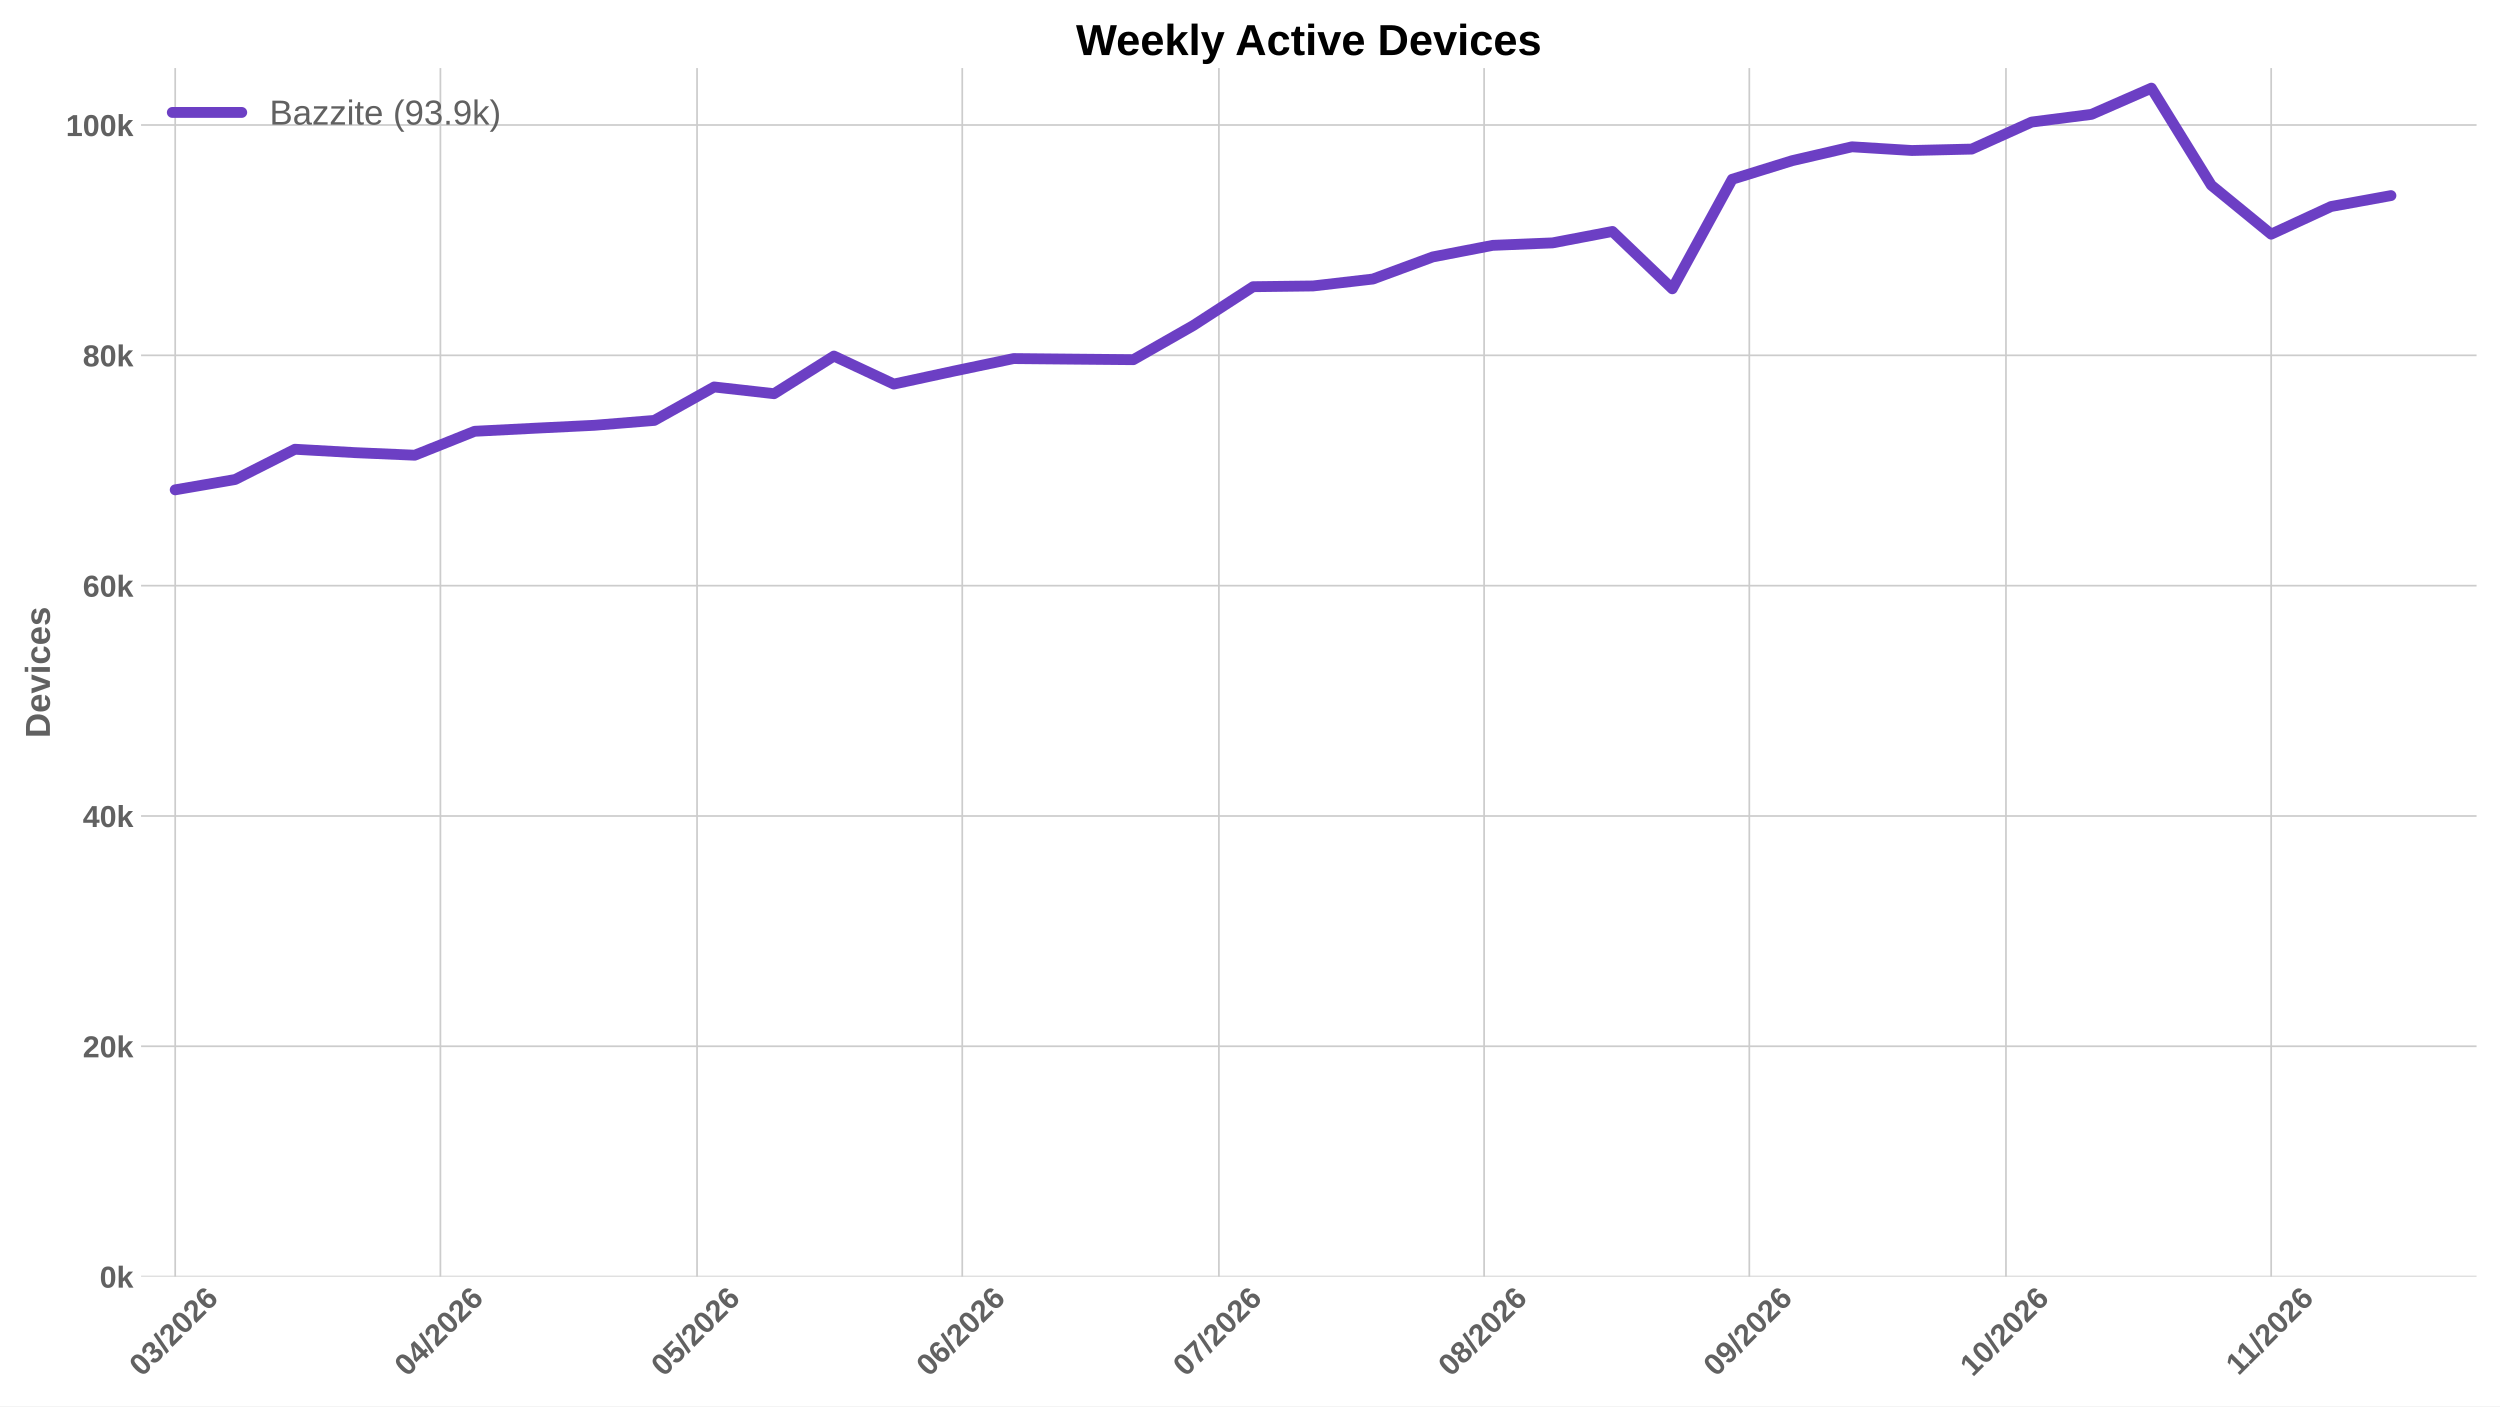
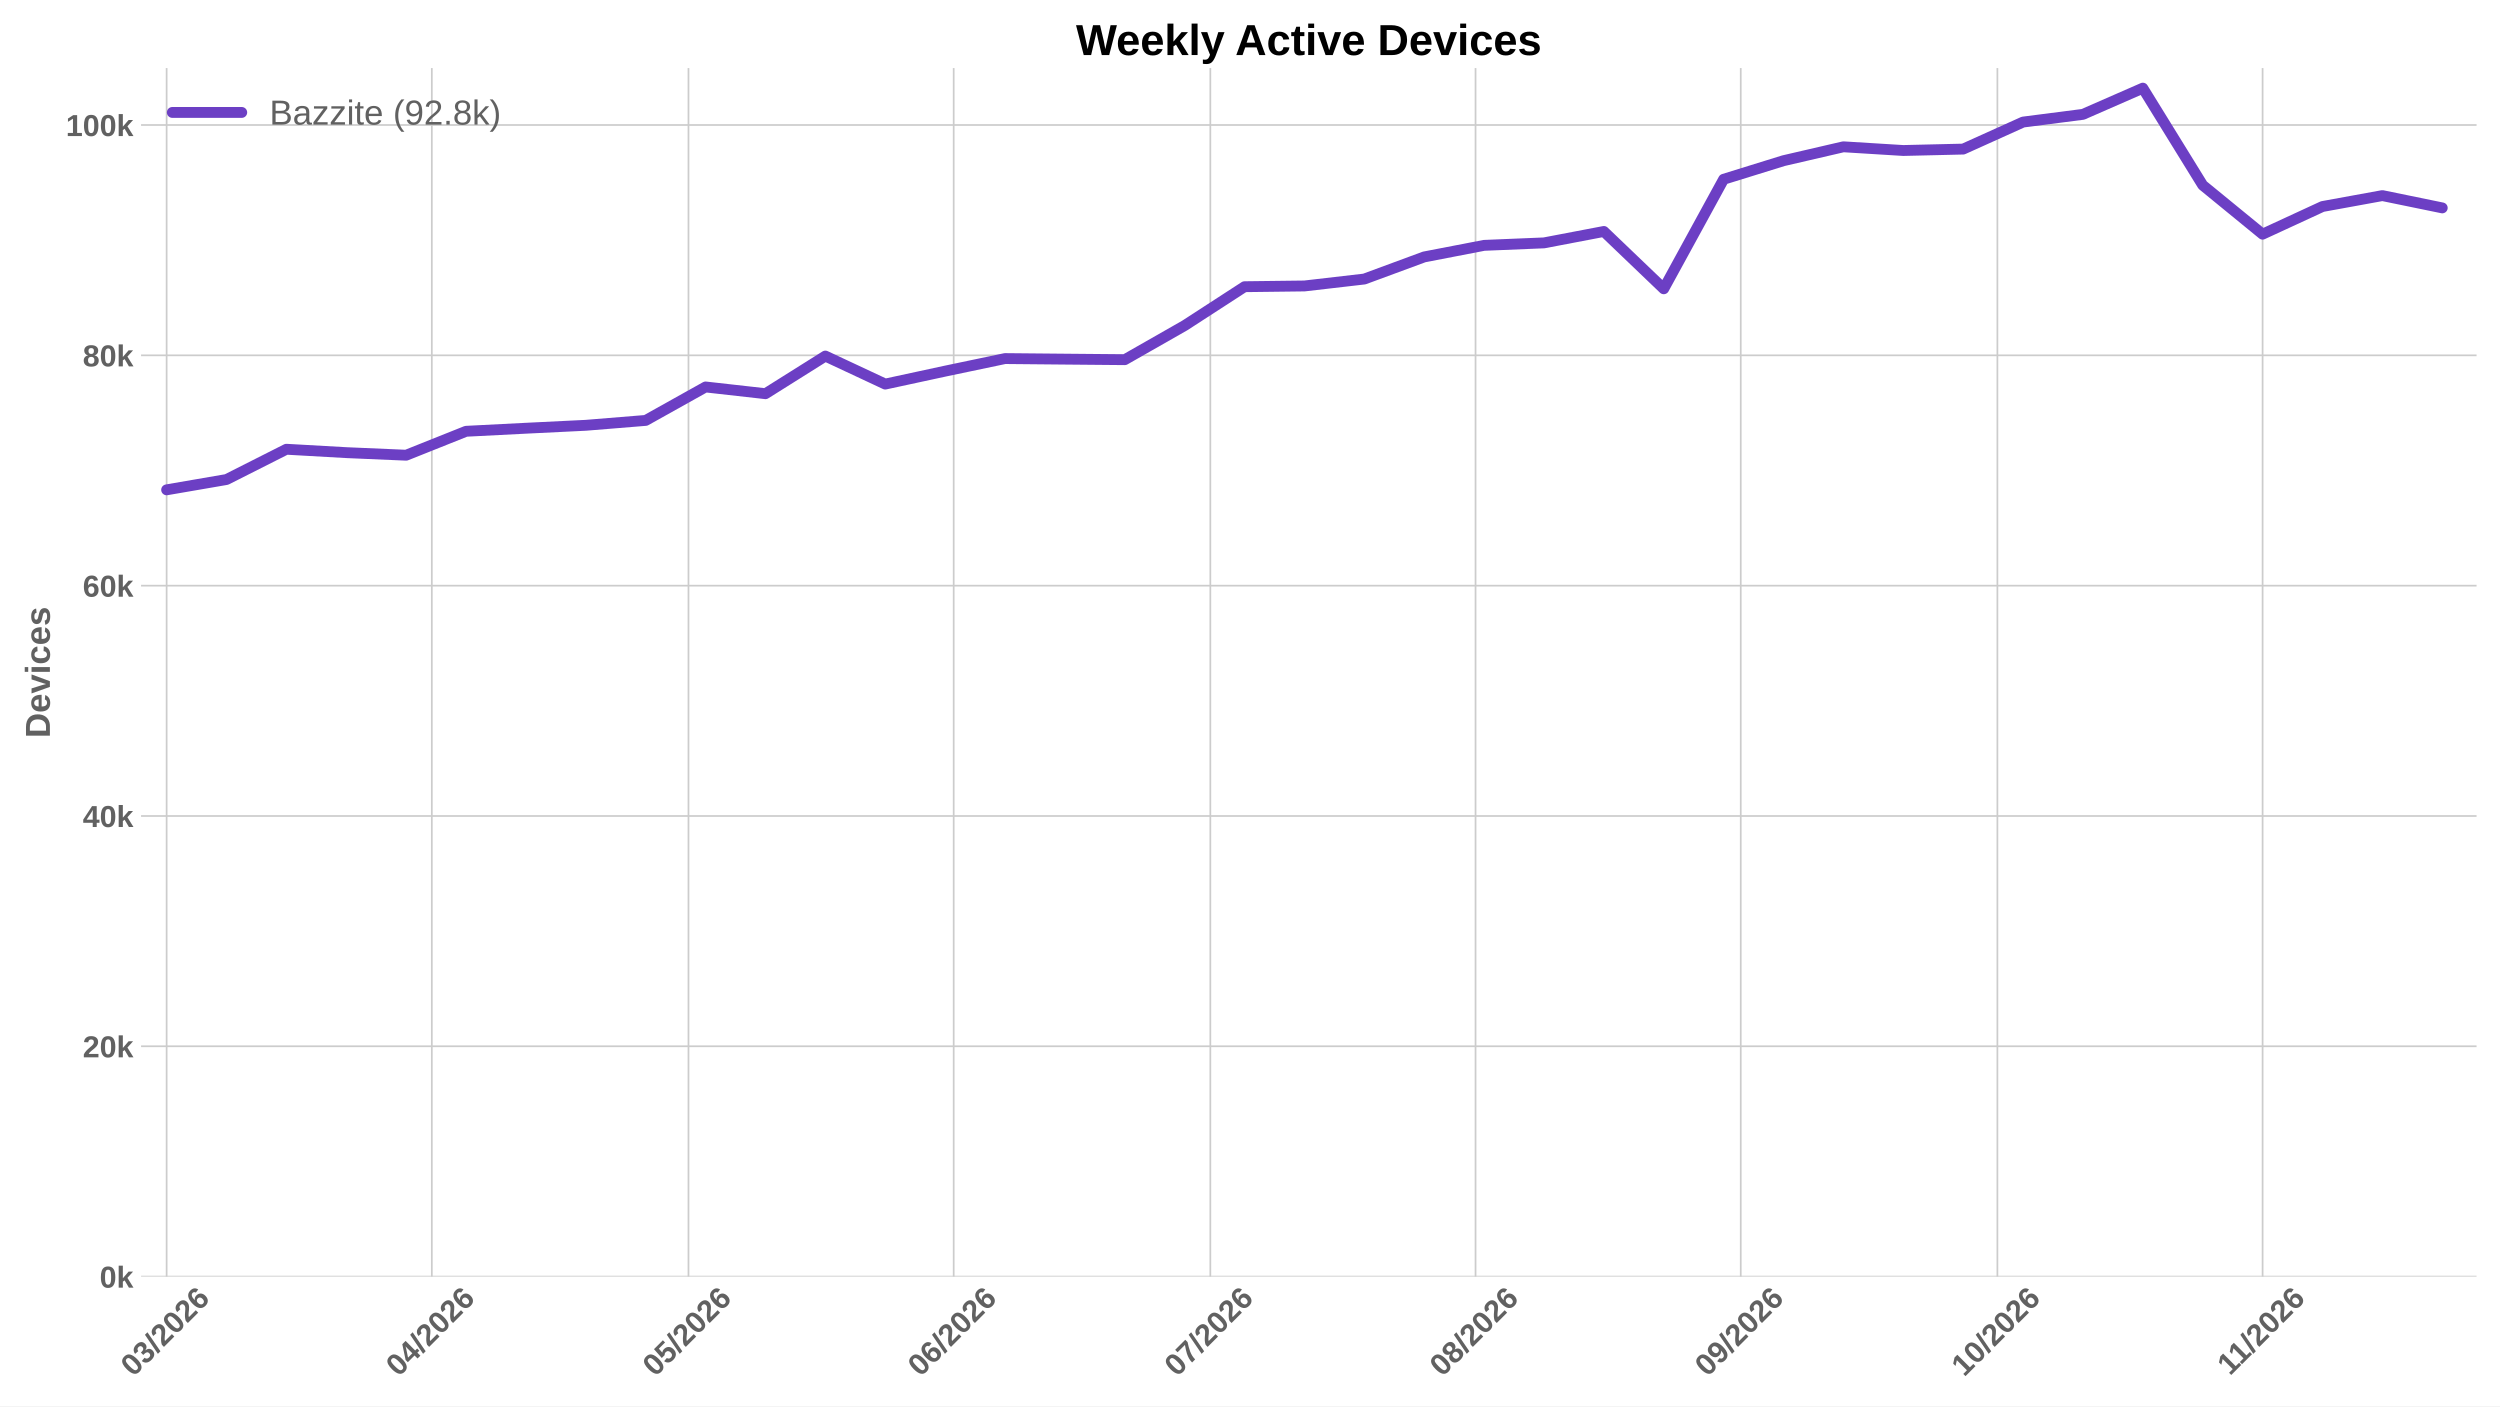
<svg xmlns="http://www.w3.org/2000/svg" xmlns:xlink="http://www.w3.org/1999/xlink" width="1152pt" height="648pt" viewBox="0 0 1152 648" version="1.1">
  <defs>
    <style type="text/css">*{stroke-linejoin: round; stroke-linecap: butt}</style>
  </defs>
  <g id="figure_1">
    <g id="patch_1">
      <path d="M 0 648  L 1152 648  L 1152 0  L 0 0  z " style="fill: #ffffff" />
    </g>
    <g id="axes_1">
      <g id="patch_2">
        <path d="M 64.996 588.262  L 1141.2 588.262  L 1141.2 31.361  L 64.996 31.361  z " style="fill: #ffffff" />
      </g>
      <g id="matplotlib.axis_1">
        <g id="xtick_1">
          <g id="line2d_1">
-             <path d="M 80.73 588.262  L 80.73 31.361  " clip-path="url(#p7521478d40)" style="fill: none; stroke: #cccccc; stroke-width: 0.8; stroke-linecap: round" />
+             <path d="M 76.78 588.262  L 76.78 31.361  " clip-path="url(#p43e0d63be0)" style="fill: none; stroke: #cccccc; stroke-width: 0.8; stroke-linecap: round" />
          </g>
          <g id="line2d_2" />
          <g id="text_1">
-             <g style="fill: #616161" transform="translate(65.40155 634.7498) rotate(-45) scale(0.14 -0.14)">
+             <g style="fill: #616161" transform="translate(61.45135 634.7498) rotate(-45) scale(0.14 -0.14)">
              <defs>
                <path id="LiberationSans-Bold-13" d="M 3297 2203  Q 3297 1088 2914 512  Q 2531 -63 1766 -63  Q 253 -63 253 2203  Q 253 2994 418 3494  Q 584 3994 915 4231  Q 1247 4469 1791 4469  Q 2572 4469 2934 3903  Q 3297 3338 3297 2203  z M 2416 2203  Q 2416 2813 2356 3150  Q 2297 3488 2165 3634  Q 2034 3781 1784 3781  Q 1519 3781 1383 3632  Q 1247 3484 1189 3148  Q 1131 2813 1131 2203  Q 1131 1600 1192 1261  Q 1253 922 1386 775  Q 1519 628 1772 628  Q 2022 628 2158 783  Q 2294 938 2355 1278  Q 2416 1619 2416 2203  z " transform="scale(0.015625)" />
                <path id="LiberationSans-Bold-16" d="M 3328 1222  Q 3328 603 2922 265  Q 2516 -72 1766 -72  Q 1056 -72 637 254  Q 219 581 147 1197  L 1041 1275  Q 1125 641 1763 641  Q 2078 641 2253 797  Q 2428 953 2428 1275  Q 2428 1569 2215 1725  Q 2003 1881 1584 1881  L 1278 1881  L 1278 2591  L 1566 2591  Q 1944 2591 2134 2745  Q 2325 2900 2325 3188  Q 2325 3459 2173 3614  Q 2022 3769 1731 3769  Q 1459 3769 1292 3619  Q 1125 3469 1100 3194  L 222 3256  Q 291 3825 694 4147  Q 1097 4469 1747 4469  Q 2438 4469 2827 4158  Q 3216 3847 3216 3297  Q 3216 2884 2973 2618  Q 2731 2353 2275 2266  L 2275 2253  Q 2781 2194 3054 1920  Q 3328 1647 3328 1222  z " transform="scale(0.015625)" />
                <path id="LiberationSans-Bold-12" d="M 63 -128  L 972 4638  L 1716 4638  L 822 -128  L 63 -128  z " transform="scale(0.015625)" />
                <path id="LiberationSans-Bold-15" d="M 222 0  L 222 609  Q 394 988 711 1347  Q 1028 1706 1509 2097  Q 1972 2472 2158 2715  Q 2344 2959 2344 3194  Q 2344 3769 1766 3769  Q 1484 3769 1336 3617  Q 1188 3466 1144 3163  L 259 3213  Q 334 3825 717 4147  Q 1100 4469 1759 4469  Q 2472 4469 2853 4144  Q 3234 3819 3234 3231  Q 3234 2922 3112 2672  Q 2991 2422 2800 2211  Q 2609 2000 2376 1815  Q 2144 1631 1925 1456  Q 1706 1281 1526 1103  Q 1347 925 1259 722  L 3303 722  L 3303 0  L 222 0  z " transform="scale(0.015625)" />
                <path id="LiberationSans-Bold-19" d="M 3328 1441  Q 3328 738 2934 337  Q 2541 -63 1847 -63  Q 1069 -63 651 482  Q 234 1028 234 2100  Q 234 3278 657 3873  Q 1081 4469 1869 4469  Q 2428 4469 2751 4222  Q 3075 3975 3209 3456  L 2381 3341  Q 2263 3775 1850 3775  Q 1497 3775 1295 3422  Q 1094 3069 1094 2350  Q 1234 2584 1484 2709  Q 1734 2834 2050 2834  Q 2641 2834 2984 2459  Q 3328 2084 3328 1441  z M 2447 1416  Q 2447 1791 2273 1989  Q 2100 2188 1797 2188  Q 1506 2188 1331 2002  Q 1156 1816 1156 1509  Q 1156 1125 1339 873  Q 1522 622 1819 622  Q 2116 622 2281 833  Q 2447 1044 2447 1416  z " transform="scale(0.015625)" />
              </defs>
              <use xlink:href="#LiberationSans-Bold-13" />
              <use xlink:href="#LiberationSans-Bold-16" transform="translate(55.60938 0)" />
              <use xlink:href="#LiberationSans-Bold-12" transform="translate(111.2188 0)" />
              <use xlink:href="#LiberationSans-Bold-15" transform="translate(139 0)" />
              <use xlink:href="#LiberationSans-Bold-13" transform="translate(194.6094 0)" />
              <use xlink:href="#LiberationSans-Bold-15" transform="translate(250.2188 0)" />
              <use xlink:href="#LiberationSans-Bold-19" transform="translate(305.8281 0)" />
            </g>
          </g>
        </g>
        <g id="xtick_2">
          <g id="line2d_3">
-             <path d="M 202.936 588.262  L 202.936 31.361  " clip-path="url(#p7521478d40)" style="fill: none; stroke: #cccccc; stroke-width: 0.8; stroke-linecap: round" />
+             <path d="M 198.986 588.262  L 198.986 31.361  " clip-path="url(#p43e0d63be0)" style="fill: none; stroke: #cccccc; stroke-width: 0.8; stroke-linecap: round" />
          </g>
          <g id="line2d_4" />
          <g id="text_2">
-             <g style="fill: #616161" transform="translate(187.6079 634.7498) rotate(-45) scale(0.14 -0.14)">
+             <g style="fill: #616161" transform="translate(183.6577 634.7498) rotate(-45) scale(0.14 -0.14)">
              <defs>
                <path id="LiberationSans-Bold-17" d="M 2938 897  L 2938 0  L 2100 0  L 2100 897  L 97 897  L 97 1556  L 1956 4403  L 2938 4403  L 2938 1550  L 3525 1550  L 3525 897  L 2938 897  z M 2100 2991  Q 2100 3159 2111 3356  Q 2122 3553 2128 3609  Q 2047 3434 1834 3103  L 813 1550  L 2100 1550  L 2100 2991  z " transform="scale(0.015625)" />
              </defs>
              <use xlink:href="#LiberationSans-Bold-13" />
              <use xlink:href="#LiberationSans-Bold-17" transform="translate(55.60938 0)" />
              <use xlink:href="#LiberationSans-Bold-12" transform="translate(111.2188 0)" />
              <use xlink:href="#LiberationSans-Bold-15" transform="translate(139 0)" />
              <use xlink:href="#LiberationSans-Bold-13" transform="translate(194.6094 0)" />
              <use xlink:href="#LiberationSans-Bold-15" transform="translate(250.2188 0)" />
              <use xlink:href="#LiberationSans-Bold-19" transform="translate(305.8281 0)" />
            </g>
          </g>
        </g>
        <g id="xtick_3">
          <g id="line2d_5">
-             <path d="M 321.2 588.262  L 321.2 31.361  " clip-path="url(#p7521478d40)" style="fill: none; stroke: #cccccc; stroke-width: 0.8; stroke-linecap: round" />
+             <path d="M 317.25 588.262  L 317.25 31.361  " clip-path="url(#p43e0d63be0)" style="fill: none; stroke: #cccccc; stroke-width: 0.8; stroke-linecap: round" />
          </g>
          <g id="line2d_6" />
          <g id="text_3">
-             <g style="fill: #616161" transform="translate(305.8721 634.7498) rotate(-45) scale(0.14 -0.14)">
+             <g style="fill: #616161" transform="translate(301.9219 634.7498) rotate(-45) scale(0.14 -0.14)">
              <defs>
                <path id="LiberationSans-Bold-18" d="M 3381 1466  Q 3381 766 2945 351  Q 2509 -63 1750 -63  Q 1088 -63 689 235  Q 291 534 197 1100  L 1075 1172  Q 1144 891 1319 762  Q 1494 634 1759 634  Q 2088 634 2283 843  Q 2478 1053 2478 1447  Q 2478 1794 2293 2001  Q 2109 2209 1778 2209  Q 1413 2209 1181 1925  L 325 1925  L 478 4403  L 3125 4403  L 3125 3750  L 1275 3750  L 1203 2638  Q 1522 2919 2000 2919  Q 2628 2919 3004 2528  Q 3381 2138 3381 1466  z " transform="scale(0.015625)" />
              </defs>
              <use xlink:href="#LiberationSans-Bold-13" />
              <use xlink:href="#LiberationSans-Bold-18" transform="translate(55.60938 0)" />
              <use xlink:href="#LiberationSans-Bold-12" transform="translate(111.2188 0)" />
              <use xlink:href="#LiberationSans-Bold-15" transform="translate(139 0)" />
              <use xlink:href="#LiberationSans-Bold-13" transform="translate(194.6094 0)" />
              <use xlink:href="#LiberationSans-Bold-15" transform="translate(250.2188 0)" />
              <use xlink:href="#LiberationSans-Bold-19" transform="translate(305.8281 0)" />
            </g>
          </g>
        </g>
        <g id="xtick_4">
          <g id="line2d_7">
-             <path d="M 443.407 588.262  L 443.407 31.361  " clip-path="url(#p7521478d40)" style="fill: none; stroke: #cccccc; stroke-width: 0.8; stroke-linecap: round" />
+             <path d="M 439.457 588.262  L 439.457 31.361  " clip-path="url(#p43e0d63be0)" style="fill: none; stroke: #cccccc; stroke-width: 0.8; stroke-linecap: round" />
          </g>
          <g id="line2d_8" />
          <g id="text_4">
-             <g style="fill: #616161" transform="translate(428.0785 634.7498) rotate(-45) scale(0.14 -0.14)">
+             <g style="fill: #616161" transform="translate(424.1283 634.7498) rotate(-45) scale(0.14 -0.14)">
              <use xlink:href="#LiberationSans-Bold-13" />
              <use xlink:href="#LiberationSans-Bold-19" transform="translate(55.60938 0)" />
              <use xlink:href="#LiberationSans-Bold-12" transform="translate(111.2188 0)" />
              <use xlink:href="#LiberationSans-Bold-15" transform="translate(139 0)" />
              <use xlink:href="#LiberationSans-Bold-13" transform="translate(194.6094 0)" />
              <use xlink:href="#LiberationSans-Bold-15" transform="translate(250.2188 0)" />
              <use xlink:href="#LiberationSans-Bold-19" transform="translate(305.8281 0)" />
            </g>
          </g>
        </g>
        <g id="xtick_5">
          <g id="line2d_9">
-             <path d="M 561.671 588.262  L 561.671 31.361  " clip-path="url(#p7521478d40)" style="fill: none; stroke: #cccccc; stroke-width: 0.8; stroke-linecap: round" />
+             <path d="M 557.721 588.262  L 557.721 31.361  " clip-path="url(#p43e0d63be0)" style="fill: none; stroke: #cccccc; stroke-width: 0.8; stroke-linecap: round" />
          </g>
          <g id="line2d_10" />
          <g id="text_5">
-             <g style="fill: #616161" transform="translate(546.3427 634.7498) rotate(-45) scale(0.14 -0.14)">
+             <g style="fill: #616161" transform="translate(542.3925 634.7498) rotate(-45) scale(0.14 -0.14)">
              <defs>
                <path id="LiberationSans-Bold-1a" d="M 3278 3706  Q 2981 3238 2717 2797  Q 2453 2356 2256 1911  Q 2059 1466 1945 995  Q 1831 525 1831 0  L 916 0  Q 916 550 1059 1064  Q 1203 1578 1475 2111  Q 1747 2644 2463 3681  L 275 3681  L 275 4403  L 3278 4403  L 3278 3706  z " transform="scale(0.015625)" />
              </defs>
              <use xlink:href="#LiberationSans-Bold-13" />
              <use xlink:href="#LiberationSans-Bold-1a" transform="translate(55.60938 0)" />
              <use xlink:href="#LiberationSans-Bold-12" transform="translate(111.2188 0)" />
              <use xlink:href="#LiberationSans-Bold-15" transform="translate(139 0)" />
              <use xlink:href="#LiberationSans-Bold-13" transform="translate(194.6094 0)" />
              <use xlink:href="#LiberationSans-Bold-15" transform="translate(250.2188 0)" />
              <use xlink:href="#LiberationSans-Bold-19" transform="translate(305.8281 0)" />
            </g>
          </g>
        </g>
        <g id="xtick_6">
          <g id="line2d_11">
-             <path d="M 683.877 588.262  L 683.877 31.361  " clip-path="url(#p7521478d40)" style="fill: none; stroke: #cccccc; stroke-width: 0.8; stroke-linecap: round" />
+             <path d="M 679.927 588.262  L 679.927 31.361  " clip-path="url(#p43e0d63be0)" style="fill: none; stroke: #cccccc; stroke-width: 0.8; stroke-linecap: round" />
          </g>
          <g id="line2d_12" />
          <g id="text_6">
-             <g style="fill: #616161" transform="translate(668.5491 634.7498) rotate(-45) scale(0.14 -0.14)">
+             <g style="fill: #616161" transform="translate(664.5989 634.7498) rotate(-45) scale(0.14 -0.14)">
              <defs>
                <path id="LiberationSans-Bold-1b" d="M 3363 1241  Q 3363 622 2953 279  Q 2544 -63 1784 -63  Q 1031 -63 617 278  Q 203 619 203 1234  Q 203 1656 447 1945  Q 691 2234 1100 2303  L 1100 2316  Q 744 2394 525 2669  Q 306 2944 306 3303  Q 306 3844 689 4156  Q 1072 4469 1772 4469  Q 2488 4469 2870 4164  Q 3253 3859 3253 3297  Q 3253 2938 3036 2666  Q 2819 2394 2453 2322  L 2453 2309  Q 2878 2241 3120 1961  Q 3363 1681 3363 1241  z M 2350 3250  Q 2350 3563 2206 3708  Q 2063 3853 1772 3853  Q 1203 3853 1203 3250  Q 1203 2619 1778 2619  Q 2066 2619 2208 2766  Q 2350 2913 2350 3250  z M 2453 1313  Q 2453 2003 1766 2003  Q 1447 2003 1276 1822  Q 1106 1641 1106 1300  Q 1106 913 1275 734  Q 1444 556 1791 556  Q 2131 556 2292 734  Q 2453 913 2453 1313  z " transform="scale(0.015625)" />
              </defs>
              <use xlink:href="#LiberationSans-Bold-13" />
              <use xlink:href="#LiberationSans-Bold-1b" transform="translate(55.60938 0)" />
              <use xlink:href="#LiberationSans-Bold-12" transform="translate(111.2188 0)" />
              <use xlink:href="#LiberationSans-Bold-15" transform="translate(139 0)" />
              <use xlink:href="#LiberationSans-Bold-13" transform="translate(194.6094 0)" />
              <use xlink:href="#LiberationSans-Bold-15" transform="translate(250.2188 0)" />
              <use xlink:href="#LiberationSans-Bold-19" transform="translate(305.8281 0)" />
            </g>
          </g>
        </g>
        <g id="xtick_7">
          <g id="line2d_13">
-             <path d="M 806.084 588.262  L 806.084 31.361  " clip-path="url(#p7521478d40)" style="fill: none; stroke: #cccccc; stroke-width: 0.8; stroke-linecap: round" />
+             <path d="M 802.134 588.262  L 802.134 31.361  " clip-path="url(#p43e0d63be0)" style="fill: none; stroke: #cccccc; stroke-width: 0.8; stroke-linecap: round" />
          </g>
          <g id="line2d_14" />
          <g id="text_7">
-             <g style="fill: #616161" transform="translate(790.7554 634.7498) rotate(-45) scale(0.14 -0.14)">
+             <g style="fill: #616161" transform="translate(786.8052 634.7498) rotate(-45) scale(0.14 -0.14)">
              <defs>
                <path id="LiberationSans-Bold-1c" d="M 3322 2272  Q 3322 1100 2894 518  Q 2466 -63 1678 -63  Q 1097 -63 767 185  Q 438 434 300 972  L 1125 1088  Q 1247 628 1688 628  Q 2056 628 2254 981  Q 2453 1334 2459 2028  Q 2341 1794 2070 1661  Q 1800 1528 1488 1528  Q 906 1528 564 1923  Q 222 2319 222 2994  Q 222 3688 623 4078  Q 1025 4469 1759 4469  Q 2550 4469 2936 3920  Q 3322 3372 3322 2272  z M 2394 2888  Q 2394 3297 2214 3539  Q 2034 3781 1738 3781  Q 1447 3781 1280 3570  Q 1113 3359 1113 2988  Q 1113 2622 1278 2401  Q 1444 2181 1741 2181  Q 2022 2181 2208 2373  Q 2394 2566 2394 2888  z " transform="scale(0.015625)" />
              </defs>
              <use xlink:href="#LiberationSans-Bold-13" />
              <use xlink:href="#LiberationSans-Bold-1c" transform="translate(55.60938 0)" />
              <use xlink:href="#LiberationSans-Bold-12" transform="translate(111.2188 0)" />
              <use xlink:href="#LiberationSans-Bold-15" transform="translate(139 0)" />
              <use xlink:href="#LiberationSans-Bold-13" transform="translate(194.6094 0)" />
              <use xlink:href="#LiberationSans-Bold-15" transform="translate(250.2188 0)" />
              <use xlink:href="#LiberationSans-Bold-19" transform="translate(305.8281 0)" />
            </g>
          </g>
        </g>
        <g id="xtick_8">
          <g id="line2d_15">
-             <path d="M 924.348 588.262  L 924.348 31.361  " clip-path="url(#p7521478d40)" style="fill: none; stroke: #cccccc; stroke-width: 0.8; stroke-linecap: round" />
+             <path d="M 920.398 588.262  L 920.398 31.361  " clip-path="url(#p43e0d63be0)" style="fill: none; stroke: #cccccc; stroke-width: 0.8; stroke-linecap: round" />
          </g>
          <g id="line2d_16" />
          <g id="text_8">
-             <g style="fill: #616161" transform="translate(909.0196 634.7498) rotate(-45) scale(0.14 -0.14)">
+             <g style="fill: #616161" transform="translate(905.0694 634.7498) rotate(-45) scale(0.14 -0.14)">
              <defs>
                <path id="LiberationSans-Bold-14" d="M 403 0  L 403 653  L 1494 653  L 1494 3656  L 438 2997  L 438 3688  L 1541 4403  L 2372 4403  L 2372 653  L 3381 653  L 3381 0  L 403 0  z " transform="scale(0.015625)" />
              </defs>
              <use xlink:href="#LiberationSans-Bold-14" />
              <use xlink:href="#LiberationSans-Bold-13" transform="translate(55.60938 0)" />
              <use xlink:href="#LiberationSans-Bold-12" transform="translate(111.2188 0)" />
              <use xlink:href="#LiberationSans-Bold-15" transform="translate(139 0)" />
              <use xlink:href="#LiberationSans-Bold-13" transform="translate(194.6094 0)" />
              <use xlink:href="#LiberationSans-Bold-15" transform="translate(250.2188 0)" />
              <use xlink:href="#LiberationSans-Bold-19" transform="translate(305.8281 0)" />
            </g>
          </g>
        </g>
        <g id="xtick_9">
          <g id="line2d_17">
-             <path d="M 1046.554 588.262  L 1046.554 31.361  " clip-path="url(#p7521478d40)" style="fill: none; stroke: #cccccc; stroke-width: 0.8; stroke-linecap: round" />
+             <path d="M 1042.604 588.262  L 1042.604 31.361  " clip-path="url(#p43e0d63be0)" style="fill: none; stroke: #cccccc; stroke-width: 0.8; stroke-linecap: round" />
          </g>
          <g id="line2d_18" />
          <g id="text_9">
-             <g style="fill: #616161" transform="translate(1031.499 634.2038) rotate(-45) scale(0.14 -0.14)">
+             <g style="fill: #616161" transform="translate(1027.549 634.2038) rotate(-45) scale(0.14 -0.14)">
              <use xlink:href="#LiberationSans-Bold-14" />
              <use xlink:href="#LiberationSans-Bold-14" transform="translate(50.09375 0)" />
              <use xlink:href="#LiberationSans-Bold-12" transform="translate(105.7031 0)" />
              <use xlink:href="#LiberationSans-Bold-15" transform="translate(133.4844 0)" />
              <use xlink:href="#LiberationSans-Bold-13" transform="translate(189.0938 0)" />
              <use xlink:href="#LiberationSans-Bold-15" transform="translate(244.7031 0)" />
              <use xlink:href="#LiberationSans-Bold-19" transform="translate(300.3125 0)" />
            </g>
          </g>
        </g>
      </g>
      <g id="matplotlib.axis_2">
        <g id="ytick_1">
          <g id="line2d_19">
-             <path d="M 64.996 588.262  L 1141.2 588.262  " clip-path="url(#p7521478d40)" style="fill: none; stroke: #cccccc; stroke-width: 0.8; stroke-linecap: round" />
+             <path d="M 64.996 588.262  L 1141.2 588.262  " clip-path="url(#p43e0d63be0)" style="fill: none; stroke: #cccccc; stroke-width: 0.8; stroke-linecap: round" />
          </g>
          <g id="line2d_20" />
          <g id="text_10">
            <g style="fill: #616161" transform="translate(45.925 593.3584) scale(0.14 -0.14)">
              <defs>
                <path id="LiberationSans-Bold-4e" d="M 2606 0  L 1703 1531  L 1325 1269  L 1325 0  L 447 0  L 447 4638  L 1325 4638  L 1325 1981  L 2531 3381  L 3475 3381  L 2288 2063  L 3566 0  L 2606 0  z " transform="scale(0.015625)" />
              </defs>
              <use xlink:href="#LiberationSans-Bold-13" />
              <use xlink:href="#LiberationSans-Bold-4e" transform="translate(55.60938 0)" />
            </g>
          </g>
        </g>
        <g id="ytick_2">
          <g id="line2d_21">
-             <path d="M 64.996 482.13  L 1141.2 482.13  " clip-path="url(#p7521478d40)" style="fill: none; stroke: #cccccc; stroke-width: 0.8; stroke-linecap: round" />
+             <path d="M 64.996 482.13  L 1141.2 482.13  " clip-path="url(#p43e0d63be0)" style="fill: none; stroke: #cccccc; stroke-width: 0.8; stroke-linecap: round" />
          </g>
          <g id="line2d_22" />
          <g id="text_11">
            <g style="fill: #616161" transform="translate(38.13969 487.2264) scale(0.14 -0.14)">
              <use xlink:href="#LiberationSans-Bold-15" />
              <use xlink:href="#LiberationSans-Bold-13" transform="translate(55.60938 0)" />
              <use xlink:href="#LiberationSans-Bold-4e" transform="translate(111.2188 0)" />
            </g>
          </g>
        </g>
        <g id="ytick_3">
          <g id="line2d_23">
-             <path d="M 64.996 375.998  L 1141.2 375.998  " clip-path="url(#p7521478d40)" style="fill: none; stroke: #cccccc; stroke-width: 0.8; stroke-linecap: round" />
+             <path d="M 64.996 375.998  L 1141.2 375.998  " clip-path="url(#p43e0d63be0)" style="fill: none; stroke: #cccccc; stroke-width: 0.8; stroke-linecap: round" />
          </g>
          <g id="line2d_24" />
          <g id="text_12">
            <g style="fill: #616161" transform="translate(38.13969 381.0943) scale(0.14 -0.14)">
              <use xlink:href="#LiberationSans-Bold-17" />
              <use xlink:href="#LiberationSans-Bold-13" transform="translate(55.60938 0)" />
              <use xlink:href="#LiberationSans-Bold-4e" transform="translate(111.2188 0)" />
            </g>
          </g>
        </g>
        <g id="ytick_4">
          <g id="line2d_25">
-             <path d="M 64.996 269.866  L 1141.2 269.866  " clip-path="url(#p7521478d40)" style="fill: none; stroke: #cccccc; stroke-width: 0.8; stroke-linecap: round" />
+             <path d="M 64.996 269.866  L 1141.2 269.866  " clip-path="url(#p43e0d63be0)" style="fill: none; stroke: #cccccc; stroke-width: 0.8; stroke-linecap: round" />
          </g>
          <g id="line2d_26" />
          <g id="text_13">
            <g style="fill: #616161" transform="translate(38.13969 274.9623) scale(0.14 -0.14)">
              <use xlink:href="#LiberationSans-Bold-19" />
              <use xlink:href="#LiberationSans-Bold-13" transform="translate(55.60938 0)" />
              <use xlink:href="#LiberationSans-Bold-4e" transform="translate(111.2188 0)" />
            </g>
          </g>
        </g>
        <g id="ytick_5">
          <g id="line2d_27">
-             <path d="M 64.996 163.734  L 1141.2 163.734  " clip-path="url(#p7521478d40)" style="fill: none; stroke: #cccccc; stroke-width: 0.8; stroke-linecap: round" />
+             <path d="M 64.996 163.734  L 1141.2 163.734  " clip-path="url(#p43e0d63be0)" style="fill: none; stroke: #cccccc; stroke-width: 0.8; stroke-linecap: round" />
          </g>
          <g id="line2d_28" />
          <g id="text_14">
            <g style="fill: #616161" transform="translate(38.13969 168.8302) scale(0.14 -0.14)">
              <use xlink:href="#LiberationSans-Bold-1b" />
              <use xlink:href="#LiberationSans-Bold-13" transform="translate(55.60938 0)" />
              <use xlink:href="#LiberationSans-Bold-4e" transform="translate(111.2188 0)" />
            </g>
          </g>
        </g>
        <g id="ytick_6">
          <g id="line2d_29">
-             <path d="M 64.996 57.602  L 1141.2 57.602  " clip-path="url(#p7521478d40)" style="fill: none; stroke: #cccccc; stroke-width: 0.8; stroke-linecap: round" />
+             <path d="M 64.996 57.602  L 1141.2 57.602  " clip-path="url(#p43e0d63be0)" style="fill: none; stroke: #cccccc; stroke-width: 0.8; stroke-linecap: round" />
          </g>
          <g id="line2d_30" />
          <g id="text_15">
            <g style="fill: #616161" transform="translate(30.35438 62.69815) scale(0.14 -0.14)">
              <use xlink:href="#LiberationSans-Bold-14" />
              <use xlink:href="#LiberationSans-Bold-13" transform="translate(55.60938 0)" />
              <use xlink:href="#LiberationSans-Bold-13" transform="translate(111.2188 0)" />
              <use xlink:href="#LiberationSans-Bold-4e" transform="translate(166.8281 0)" />
            </g>
          </g>
        </g>
        <g id="text_16">
          <g style="fill: #616161" transform="translate(22.98719 340.0552) rotate(-90) scale(0.16 -0.16)">
            <defs>
              <path id="LiberationSans-Bold-27" d="M 4353 2234  Q 4353 1553 4086 1045  Q 3819 538 3330 269  Q 2841 0 2209 0  L 428 0  L 428 4403  L 2022 4403  Q 3134 4403 3743 3842  Q 4353 3281 4353 2234  z M 3425 2234  Q 3425 2944 3056 3317  Q 2688 3691 2003 3691  L 1350 3691  L 1350 713  L 2131 713  Q 2725 713 3075 1122  Q 3425 1531 3425 2234  z " transform="scale(0.015625)" />
              <path id="LiberationSans-Bold-48" d="M 1831 -63  Q 1069 -63 659 389  Q 250 841 250 1706  Q 250 2544 665 2994  Q 1081 3444 1844 3444  Q 2572 3444 2956 2961  Q 3341 2478 3341 1547  L 3341 1522  L 1172 1522  Q 1172 1028 1355 776  Q 1538 525 1875 525  Q 2341 525 2463 928  L 3291 856  Q 2931 -63 1831 -63  z M 1831 2891  Q 1522 2891 1355 2675  Q 1188 2459 1178 2072  L 2491 2072  Q 2466 2481 2294 2686  Q 2122 2891 1831 2891  z " transform="scale(0.015625)" />
              <path id="LiberationSans-Bold-59" d="M 2284 0  L 1234 0  L 25 3381  L 953 3381  L 1544 1491  Q 1591 1334 1766 709  Q 1797 838 1894 1159  Q 1991 1481 2613 3381  L 3531 3381  L 2284 0  z " transform="scale(0.015625)" />
              <path id="LiberationSans-Bold-4c" d="M 447 3991  L 447 4638  L 1325 4638  L 1325 3991  L 447 3991  z M 447 0  L 447 3381  L 1325 3381  L 1325 0  L 447 0  z " transform="scale(0.015625)" />
              <path id="LiberationSans-Bold-46" d="M 1856 -63  Q 1088 -63 669 395  Q 250 853 250 1672  Q 250 2509 672 2976  Q 1094 3444 1869 3444  Q 2466 3444 2856 3144  Q 3247 2844 3347 2316  L 2463 2272  Q 2425 2531 2275 2686  Q 2125 2841 1850 2841  Q 1172 2841 1172 1706  Q 1172 538 1863 538  Q 2113 538 2281 695  Q 2450 853 2491 1166  L 3372 1125  Q 3325 778 3123 506  Q 2922 234 2594 85  Q 2266 -63 1856 -63  z " transform="scale(0.015625)" />
              <path id="LiberationSans-Bold-56" d="M 3297 988  Q 3297 497 2895 217  Q 2494 -63 1784 -63  Q 1088 -63 717 157  Q 347 378 225 844  L 997 959  Q 1063 719 1223 619  Q 1384 519 1784 519  Q 2153 519 2322 612  Q 2491 706 2491 906  Q 2491 1069 2355 1164  Q 2219 1259 1894 1325  Q 1150 1472 890 1598  Q 631 1725 495 1926  Q 359 2128 359 2422  Q 359 2906 732 3176  Q 1106 3447 1791 3447  Q 2394 3447 2761 3212  Q 3128 2978 3219 2534  L 2441 2453  Q 2403 2659 2256 2761  Q 2109 2863 1791 2863  Q 1478 2863 1322 2783  Q 1166 2703 1166 2516  Q 1166 2369 1286 2283  Q 1406 2197 1691 2141  Q 2088 2059 2395 1973  Q 2703 1888 2889 1769  Q 3075 1650 3186 1464  Q 3297 1278 3297 988  z " transform="scale(0.015625)" />
            </defs>
            <use xlink:href="#LiberationSans-Bold-27" />
            <use xlink:href="#LiberationSans-Bold-48" transform="translate(72.21875 0)" />
            <use xlink:href="#LiberationSans-Bold-59" transform="translate(127.8281 0)" />
            <use xlink:href="#LiberationSans-Bold-4c" transform="translate(183.4375 0)" />
            <use xlink:href="#LiberationSans-Bold-46" transform="translate(211.2188 0)" />
            <use xlink:href="#LiberationSans-Bold-48" transform="translate(266.8281 0)" />
            <use xlink:href="#LiberationSans-Bold-56" transform="translate(322.4375 0)" />
          </g>
        </g>
      </g>
      <g id="line2d_31">
-         <path d="M 80.73 225.715  L 108.325 220.96  L 135.92 207.015  L 163.515 208.575  L 191.11 209.763  L 218.705 198.736  L 246.3 197.33  L 273.895 195.977  L 301.49 193.727  L 329.085 178.311  L 356.68 181.416  L 384.275 164.074  L 411.87 176.985  L 439.465 171.02  L 467.06 165.23  L 494.655 165.491  L 522.25 165.74  L 549.845 150.006  L 577.44 132.112  L 605.035 131.772  L 632.63 128.578  L 660.225 118.389  L 687.82 113.061  L 715.415 111.92  L 743.01 106.656  L 770.605 133.072  L 798.199 82.607  L 825.794 74.047  L 853.389 67.647  L 880.984 69.351  L 908.579 68.698  L 936.174 56.249  L 963.769 52.693  L 991.364 40.616  L 1018.959 85.334  L 1046.554 107.909  L 1074.149 95.162  L 1101.744 90.131  " clip-path="url(#p7521478d40)" style="fill: none; stroke: #6c3fc4; stroke-width: 5; stroke-linecap: round" />
+         <path d="M 76.78 225.715  L 104.375 220.96  L 131.97 207.015  L 159.565 208.575  L 187.16 209.763  L 214.755 198.736  L 242.35 197.33  L 269.945 195.977  L 297.54 193.727  L 325.135 178.311  L 352.73 181.416  L 380.325 164.074  L 407.92 176.985  L 435.515 171.02  L 463.109 165.23  L 490.704 165.491  L 518.299 165.74  L 545.894 150.006  L 573.489 132.112  L 601.084 131.772  L 628.679 128.578  L 656.274 118.389  L 683.869 113.061  L 711.464 111.92  L 739.059 106.656  L 766.654 133.072  L 794.249 82.607  L 821.844 74.047  L 849.439 67.647  L 877.034 69.351  L 904.629 68.698  L 932.224 56.249  L 959.819 52.693  L 987.414 40.616  L 1015.009 85.334  L 1042.604 107.909  L 1070.199 95.162  L 1097.794 90.131  L 1125.389 95.799  " clip-path="url(#p43e0d63be0)" style="fill: none; stroke: #6c3fc4; stroke-width: 5; stroke-linecap: round" />
      </g>
      <g id="patch_3">
        <path d="M 64.996 588.262  L 64.996 31.361  " style="fill: none" />
      </g>
      <g id="patch_4">
        <path d="M 1141.2 588.262  L 1141.2 31.361  " style="fill: none" />
      </g>
      <g id="patch_5">
        <path d="M 64.996 588.262  L 1141.2 588.262  " style="fill: none" />
      </g>
      <g id="patch_6">
        <path d="M 64.996 31.361  L 1141.2 31.361  " style="fill: none" />
      </g>
      <g id="text_17">
        <g transform="translate(495.815 25.36055) scale(0.2 -0.2)">
          <defs>
            <path id="LiberationSans-Bold-3a" d="M 4897 0  L 3803 0  L 3206 2547  Q 3097 2997 3022 3488  Q 2947 3078 2900 2864  Q 2853 2650 2234 0  L 1141 0  L 6 4403  L 941 4403  L 1578 1559  L 1722 872  Q 1809 1306 1892 1701  Q 1975 2097 2516 4403  L 3547 4403  L 4103 2059  Q 4169 1797 4325 872  L 4403 1234  L 4569 1953  L 5100 4403  L 6034 4403  L 4897 0  z " transform="scale(0.015625)" />
            <path id="LiberationSans-Bold-4f" d="M 447 0  L 447 4638  L 1325 4638  L 1325 0  L 447 0  z " transform="scale(0.015625)" />
            <path id="LiberationSans-Bold-5c" d="M 884 -1328  Q 569 -1328 331 -1288  L 331 -663  Q 497 -688 634 -688  Q 822 -688 945 -628  Q 1069 -569 1167 -431  Q 1266 -294 1388 34  L 50 3381  L 978 3381  L 1509 1797  Q 1634 1456 1825 753  L 1903 1050  L 2106 1784  L 2606 3381  L 3525 3381  L 2188 -178  Q 1919 -828 1630 -1078  Q 1341 -1328 884 -1328  z " transform="scale(0.015625)" />
            <path id="LiberationSans-Bold-3" transform="scale(0.015625)" />
            <path id="LiberationSans-Bold-24" d="M 3541 0  L 3150 1125  L 1472 1125  L 1081 0  L 159 0  L 1766 4403  L 2853 4403  L 4453 0  L 3541 0  z M 2309 3725  L 2291 3656  Q 2259 3544 2215 3400  Q 2172 3256 1678 1819  L 2944 1819  L 2509 3084  L 2375 3509  L 2309 3725  z " transform="scale(0.015625)" />
            <path id="LiberationSans-Bold-57" d="M 1313 -56  Q 925 -56 715 155  Q 506 366 506 794  L 506 2788  L 78 2788  L 78 3381  L 550 3381  L 825 4175  L 1375 4175  L 1375 3381  L 2016 3381  L 2016 2788  L 1375 2788  L 1375 1031  Q 1375 784 1469 667  Q 1563 550 1759 550  Q 1863 550 2053 594  L 2053 50  Q 1728 -56 1313 -56  z " transform="scale(0.015625)" />
          </defs>
          <use xlink:href="#LiberationSans-Bold-3a" />
          <use xlink:href="#LiberationSans-Bold-48" transform="translate(92.57812 0)" />
          <use xlink:href="#LiberationSans-Bold-48" transform="translate(148.1875 0)" />
          <use xlink:href="#LiberationSans-Bold-4e" transform="translate(203.7969 0)" />
          <use xlink:href="#LiberationSans-Bold-4f" transform="translate(259.4062 0)" />
          <use xlink:href="#LiberationSans-Bold-5c" transform="translate(287.1875 0)" />
          <use xlink:href="#LiberationSans-Bold-3" transform="translate(342.7969 0)" />
          <use xlink:href="#LiberationSans-Bold-24" transform="translate(366.875 0)" />
          <use xlink:href="#LiberationSans-Bold-46" transform="translate(439.0938 0)" />
          <use xlink:href="#LiberationSans-Bold-57" transform="translate(494.7031 0)" />
          <use xlink:href="#LiberationSans-Bold-4c" transform="translate(528 0)" />
          <use xlink:href="#LiberationSans-Bold-59" transform="translate(555.7812 0)" />
          <use xlink:href="#LiberationSans-Bold-48" transform="translate(611.3906 0)" />
          <use xlink:href="#LiberationSans-Bold-3" transform="translate(667 0)" />
          <use xlink:href="#LiberationSans-Bold-27" transform="translate(694.7812 0)" />
          <use xlink:href="#LiberationSans-Bold-48" transform="translate(767 0)" />
          <use xlink:href="#LiberationSans-Bold-59" transform="translate(822.6094 0)" />
          <use xlink:href="#LiberationSans-Bold-4c" transform="translate(878.2188 0)" />
          <use xlink:href="#LiberationSans-Bold-46" transform="translate(906 0)" />
          <use xlink:href="#LiberationSans-Bold-48" transform="translate(961.6094 0)" />
          <use xlink:href="#LiberationSans-Bold-56" transform="translate(1017.219 0)" />
        </g>
      </g>
      <g id="legend_1">
        <g id="line2d_32">
          <path d="M 79.396 51.809  L 95.396 51.809  L 111.396 51.809  " style="fill: none; stroke: #6c3fc4; stroke-width: 5; stroke-linecap: round" />
        </g>
        <g id="text_18">
          <g style="fill: #616161" transform="translate(124.1956 57.40898) scale(0.16 -0.16)">
            <defs>
              <path id="LiberationSans-25" d="M 3931 1241  Q 3931 653 3503 326  Q 3075 0 2313 0  L 525 0  L 525 4403  L 2125 4403  Q 3675 4403 3675 3334  Q 3675 2944 3456 2678  Q 3238 2413 2838 2322  Q 3363 2259 3647 1970  Q 3931 1681 3931 1241  z M 3075 3263  Q 3075 3619 2831 3772  Q 2588 3925 2125 3925  L 1122 3925  L 1122 2531  L 2125 2531  Q 2603 2531 2839 2711  Q 3075 2891 3075 3263  z M 3328 1288  Q 3328 2066 2234 2066  L 1122 2066  L 1122 478  L 2281 478  Q 2828 478 3078 681  Q 3328 884 3328 1288  z " transform="scale(0.015625)" />
              <path id="LiberationSans-44" d="M 1294 -63  Q 784 -63 528 206  Q 272 475 272 944  Q 272 1469 617 1750  Q 963 2031 1731 2050  L 2491 2063  L 2491 2247  Q 2491 2659 2316 2837  Q 2141 3016 1766 3016  Q 1388 3016 1216 2887  Q 1044 2759 1009 2478  L 422 2531  Q 566 3444 1778 3444  Q 2416 3444 2737 3151  Q 3059 2859 3059 2306  L 3059 850  Q 3059 600 3125 473  Q 3191 347 3375 347  Q 3456 347 3559 369  L 3559 19  Q 3347 -31 3125 -31  Q 2813 -31 2670 133  Q 2528 297 2509 647  L 2491 647  Q 2275 259 1989 98  Q 1703 -63 1294 -63  z M 1422 359  Q 1731 359 1972 500  Q 2213 641 2352 886  Q 2491 1131 2491 1391  L 2491 1669  L 1875 1656  Q 1478 1650 1273 1575  Q 1069 1500 959 1344  Q 850 1188 850 934  Q 850 659 998 509  Q 1147 359 1422 359  z " transform="scale(0.015625)" />
              <path id="LiberationSans-5d" d="M 259 0  L 259 428  L 2150 2947  L 366 2947  L 366 3381  L 2816 3381  L 2816 2953  L 922 434  L 2881 434  L 2881 0  L 259 0  z " transform="scale(0.015625)" />
              <path id="LiberationSans-4c" d="M 428 4100  L 428 4638  L 991 4638  L 991 4100  L 428 4100  z M 428 0  L 428 3381  L 991 3381  L 991 0  L 428 0  z " transform="scale(0.015625)" />
              <path id="LiberationSans-57" d="M 1731 25  Q 1453 -50 1163 -50  Q 488 -50 488 716  L 488 2972  L 97 2972  L 97 3381  L 509 3381  L 675 4138  L 1050 4138  L 1050 3381  L 1675 3381  L 1675 2972  L 1050 2972  L 1050 838  Q 1050 594 1129 495  Q 1209 397 1406 397  Q 1519 397 1731 441  L 1731 25  z " transform="scale(0.015625)" />
              <path id="LiberationSans-48" d="M 863 1572  Q 863 991 1103 675  Q 1344 359 1806 359  Q 2172 359 2392 506  Q 2613 653 2691 878  L 3184 738  Q 2881 -63 1806 -63  Q 1056 -63 664 384  Q 272 831 272 1713  Q 272 2550 664 2997  Q 1056 3444 1784 3444  Q 3275 3444 3275 1647  L 3275 1572  L 863 1572  z M 2694 2003  Q 2647 2538 2422 2783  Q 2197 3028 1775 3028  Q 1366 3028 1127 2754  Q 888 2481 869 2003  L 2694 2003  z " transform="scale(0.015625)" />
              <path id="LiberationSans-3" transform="scale(0.015625)" />
              <path id="LiberationSans-b" d="M 397 1663  Q 397 2566 680 3284  Q 963 4003 1550 4638  L 2094 4638  Q 1509 3988 1236 3256  Q 963 2525 963 1656  Q 963 791 1233 62  Q 1503 -666 2094 -1325  L 1550 -1325  Q 959 -688 678 32  Q 397 753 397 1650  L 397 1663  z " transform="scale(0.015625)" />
              <path id="LiberationSans-1c" d="M 3256 2291  Q 3256 1156 2842 546  Q 2428 -63 1663 -63  Q 1147 -63 836 154  Q 525 372 391 856  L 928 941  Q 1097 391 1672 391  Q 2156 391 2422 841  Q 2688 1291 2700 2125  Q 2575 1844 2272 1673  Q 1969 1503 1606 1503  Q 1013 1503 656 1909  Q 300 2316 300 2988  Q 300 3678 687 4073  Q 1075 4469 1766 4469  Q 2500 4469 2878 3925  Q 3256 3381 3256 2291  z M 2644 2834  Q 2644 3366 2400 3689  Q 2156 4013 1747 4013  Q 1341 4013 1106 3736  Q 872 3459 872 2988  Q 872 2506 1106 2226  Q 1341 1947 1741 1947  Q 1984 1947 2193 2058  Q 2403 2169 2523 2372  Q 2644 2575 2644 2834  z " transform="scale(0.015625)" />
-               <path id="LiberationSans-16" d="M 3278 1216  Q 3278 606 2890 271  Q 2503 -63 1784 -63  Q 1116 -63 717 239  Q 319 541 244 1131  L 825 1184  Q 938 403 1784 403  Q 2209 403 2451 612  Q 2694 822 2694 1234  Q 2694 1594 2417 1795  Q 2141 1997 1619 1997  L 1300 1997  L 1300 2484  L 1606 2484  Q 2069 2484 2323 2686  Q 2578 2888 2578 3244  Q 2578 3597 2370 3801  Q 2163 4006 1753 4006  Q 1381 4006 1151 3815  Q 922 3625 884 3278  L 319 3322  Q 381 3863 767 4166  Q 1153 4469 1759 4469  Q 2422 4469 2789 4161  Q 3156 3853 3156 3303  Q 3156 2881 2920 2617  Q 2684 2353 2234 2259  L 2234 2247  Q 2728 2194 3003 1916  Q 3278 1638 3278 1216  z " transform="scale(0.015625)" />
+               <path id="LiberationSans-15" d="M 322 0  L 322 397  Q 481 763 711 1042  Q 941 1322 1194 1548  Q 1447 1775 1695 1969  Q 1944 2163 2144 2356  Q 2344 2550 2467 2762  Q 2591 2975 2591 3244  Q 2591 3606 2378 3806  Q 2166 4006 1788 4006  Q 1428 4006 1195 3811  Q 963 3616 922 3263  L 347 3316  Q 409 3844 795 4156  Q 1181 4469 1788 4469  Q 2453 4469 2811 4155  Q 3169 3841 3169 3263  Q 3169 3006 3051 2753  Q 2934 2500 2703 2247  Q 2472 1994 1819 1463  Q 1459 1169 1246 933  Q 1034 697 941 478  L 3238 478  L 3238 0  L 322 0  z " transform="scale(0.015625)" />
              <path id="LiberationSans-11" d="M 584 0  L 584 684  L 1194 684  L 1194 0  L 584 0  z " transform="scale(0.015625)" />
+               <path id="LiberationSans-1b" d="M 3281 1228  Q 3281 619 2893 278  Q 2506 -63 1781 -63  Q 1075 -63 676 271  Q 278 606 278 1222  Q 278 1653 525 1947  Q 772 2241 1156 2303  L 1156 2316  Q 797 2400 589 2681  Q 381 2963 381 3341  Q 381 3844 757 4156  Q 1134 4469 1769 4469  Q 2419 4469 2795 4162  Q 3172 3856 3172 3334  Q 3172 2956 2962 2675  Q 2753 2394 2391 2322  L 2391 2309  Q 2813 2241 3047 1952  Q 3281 1663 3281 1228  z M 2588 3303  Q 2588 4050 1769 4050  Q 1372 4050 1164 3862  Q 956 3675 956 3303  Q 956 2925 1170 2726  Q 1384 2528 1775 2528  Q 2172 2528 2380 2711  Q 2588 2894 2588 3303  z M 2697 1281  Q 2697 1691 2453 1898  Q 2209 2106 1769 2106  Q 1341 2106 1100 1882  Q 859 1659 859 1269  Q 859 359 1788 359  Q 2247 359 2472 579  Q 2697 800 2697 1281  z " transform="scale(0.015625)" />
              <path id="LiberationSans-4e" d="M 2550 0  L 1406 1544  L 994 1203  L 994 0  L 431 0  L 431 4638  L 994 4638  L 994 1741  L 2478 3381  L 3138 3381  L 1766 1928  L 3209 0  L 2550 0  z " transform="scale(0.015625)" />
              <path id="LiberationSans-c" d="M 1734 1650  Q 1734 747 1451 28  Q 1169 -691 581 -1325  L 38 -1325  Q 625 -669 897 57  Q 1169 784 1169 1656  Q 1169 2528 895 3256  Q 622 3984 38 4638  L 581 4638  Q 1172 4000 1453 3279  Q 1734 2559 1734 1663  L 1734 1650  z " transform="scale(0.015625)" />
            </defs>
            <use xlink:href="#LiberationSans-25" />
            <use xlink:href="#LiberationSans-44" transform="translate(66.70312 0)" />
            <use xlink:href="#LiberationSans-5d" transform="translate(122.3125 0)" />
            <use xlink:href="#LiberationSans-5d" transform="translate(172.3125 0)" />
            <use xlink:href="#LiberationSans-4c" transform="translate(222.3125 0)" />
            <use xlink:href="#LiberationSans-57" transform="translate(244.5312 0)" />
            <use xlink:href="#LiberationSans-48" transform="translate(272.3125 0)" />
            <use xlink:href="#LiberationSans-3" transform="translate(327.9219 0)" />
            <use xlink:href="#LiberationSans-b" transform="translate(355.7031 0)" />
            <use xlink:href="#LiberationSans-1c" transform="translate(389 0)" />
-             <use xlink:href="#LiberationSans-16" transform="translate(444.6094 0)" />
+             <use xlink:href="#LiberationSans-15" transform="translate(444.6094 0)" />
            <use xlink:href="#LiberationSans-11" transform="translate(500.2188 0)" />
-             <use xlink:href="#LiberationSans-1c" transform="translate(528 0)" />
+             <use xlink:href="#LiberationSans-1b" transform="translate(528 0)" />
            <use xlink:href="#LiberationSans-4e" transform="translate(583.6094 0)" />
            <use xlink:href="#LiberationSans-c" transform="translate(633.6094 0)" />
          </g>
        </g>
      </g>
    </g>
  </g>
  <defs>
-     <clipPath id="p7521478d40">
+     <clipPath id="p43e0d63be0">
      <rect x="64.996" y="31.361" width="1076.204" height="556.902" />
    </clipPath>
  </defs>
</svg>
